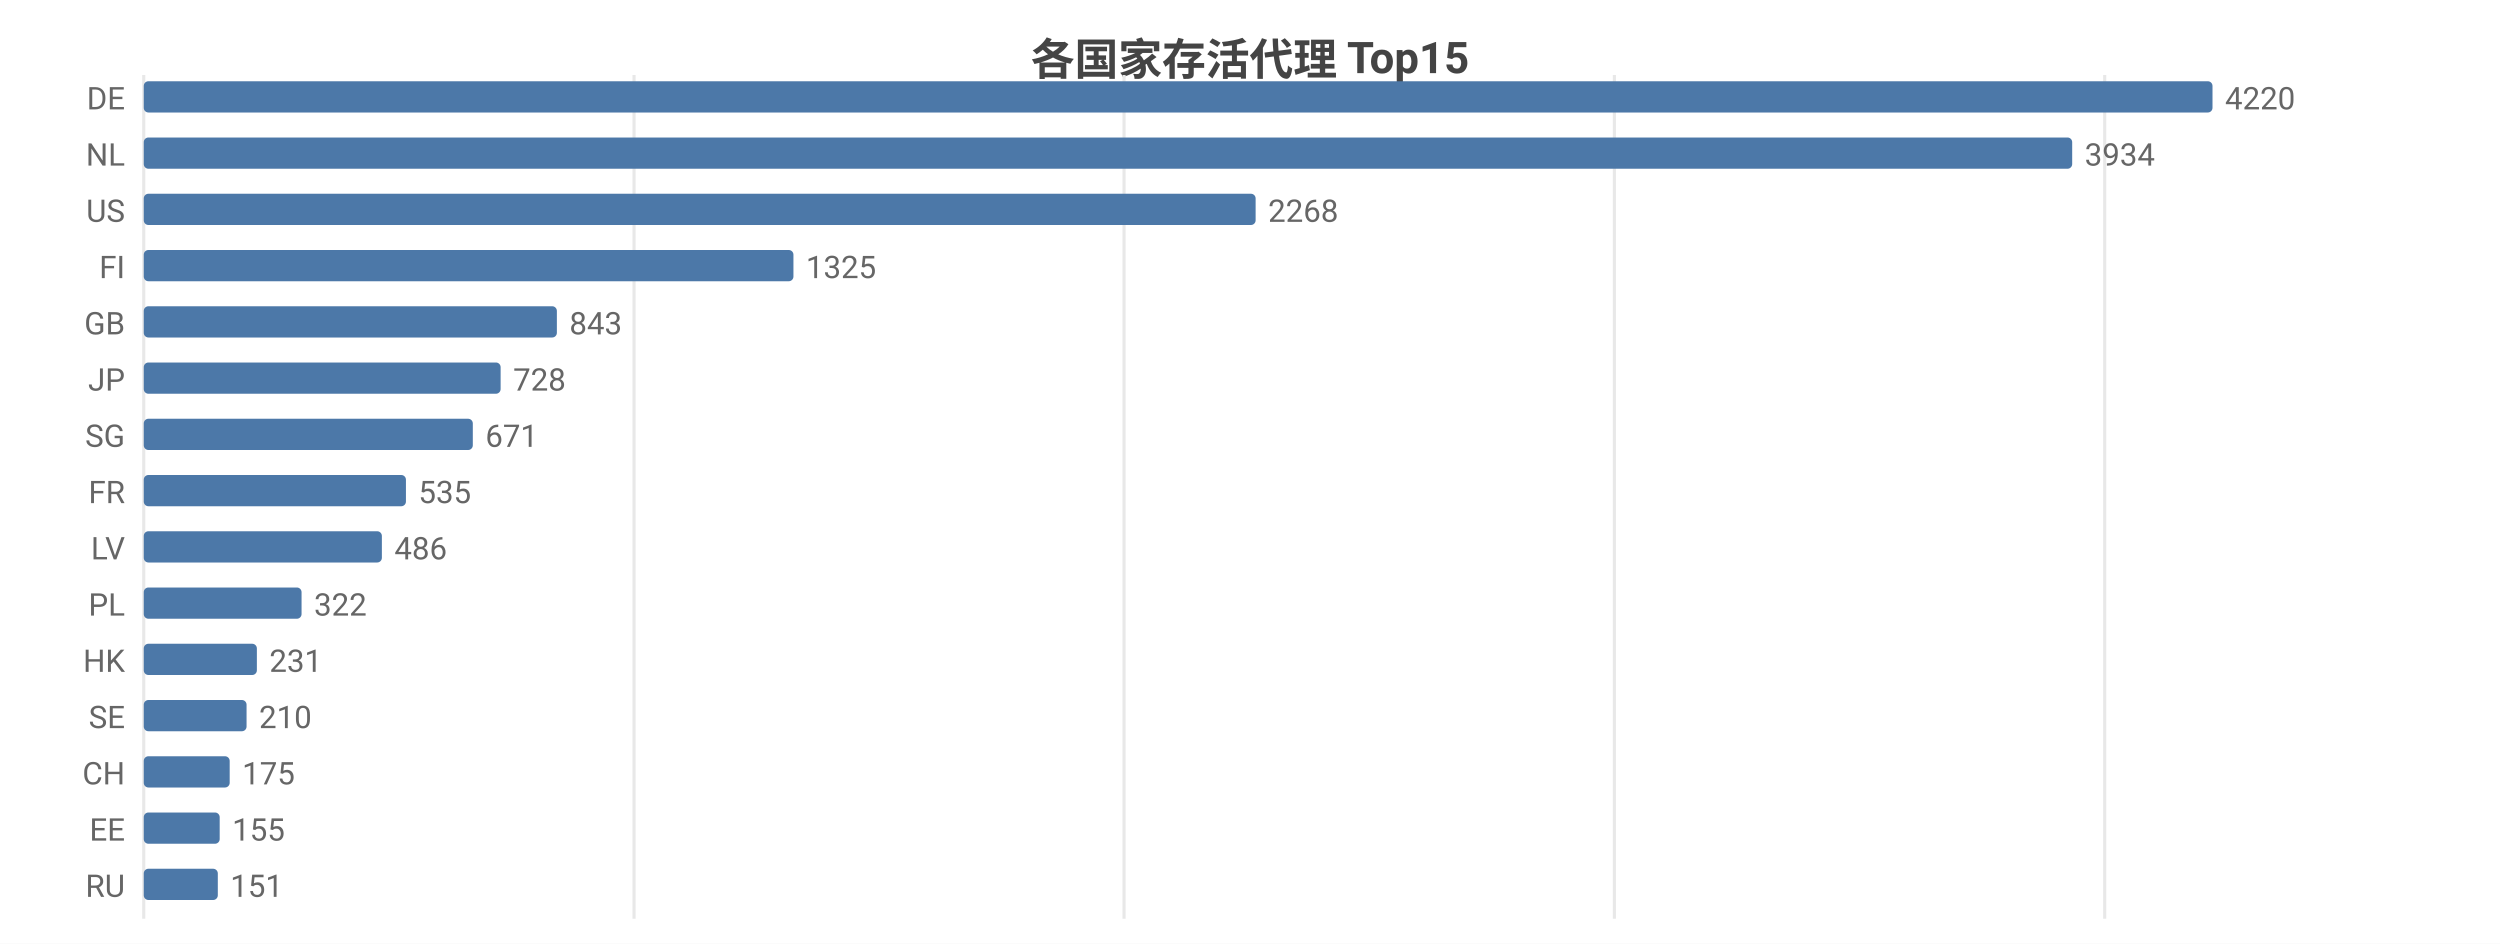
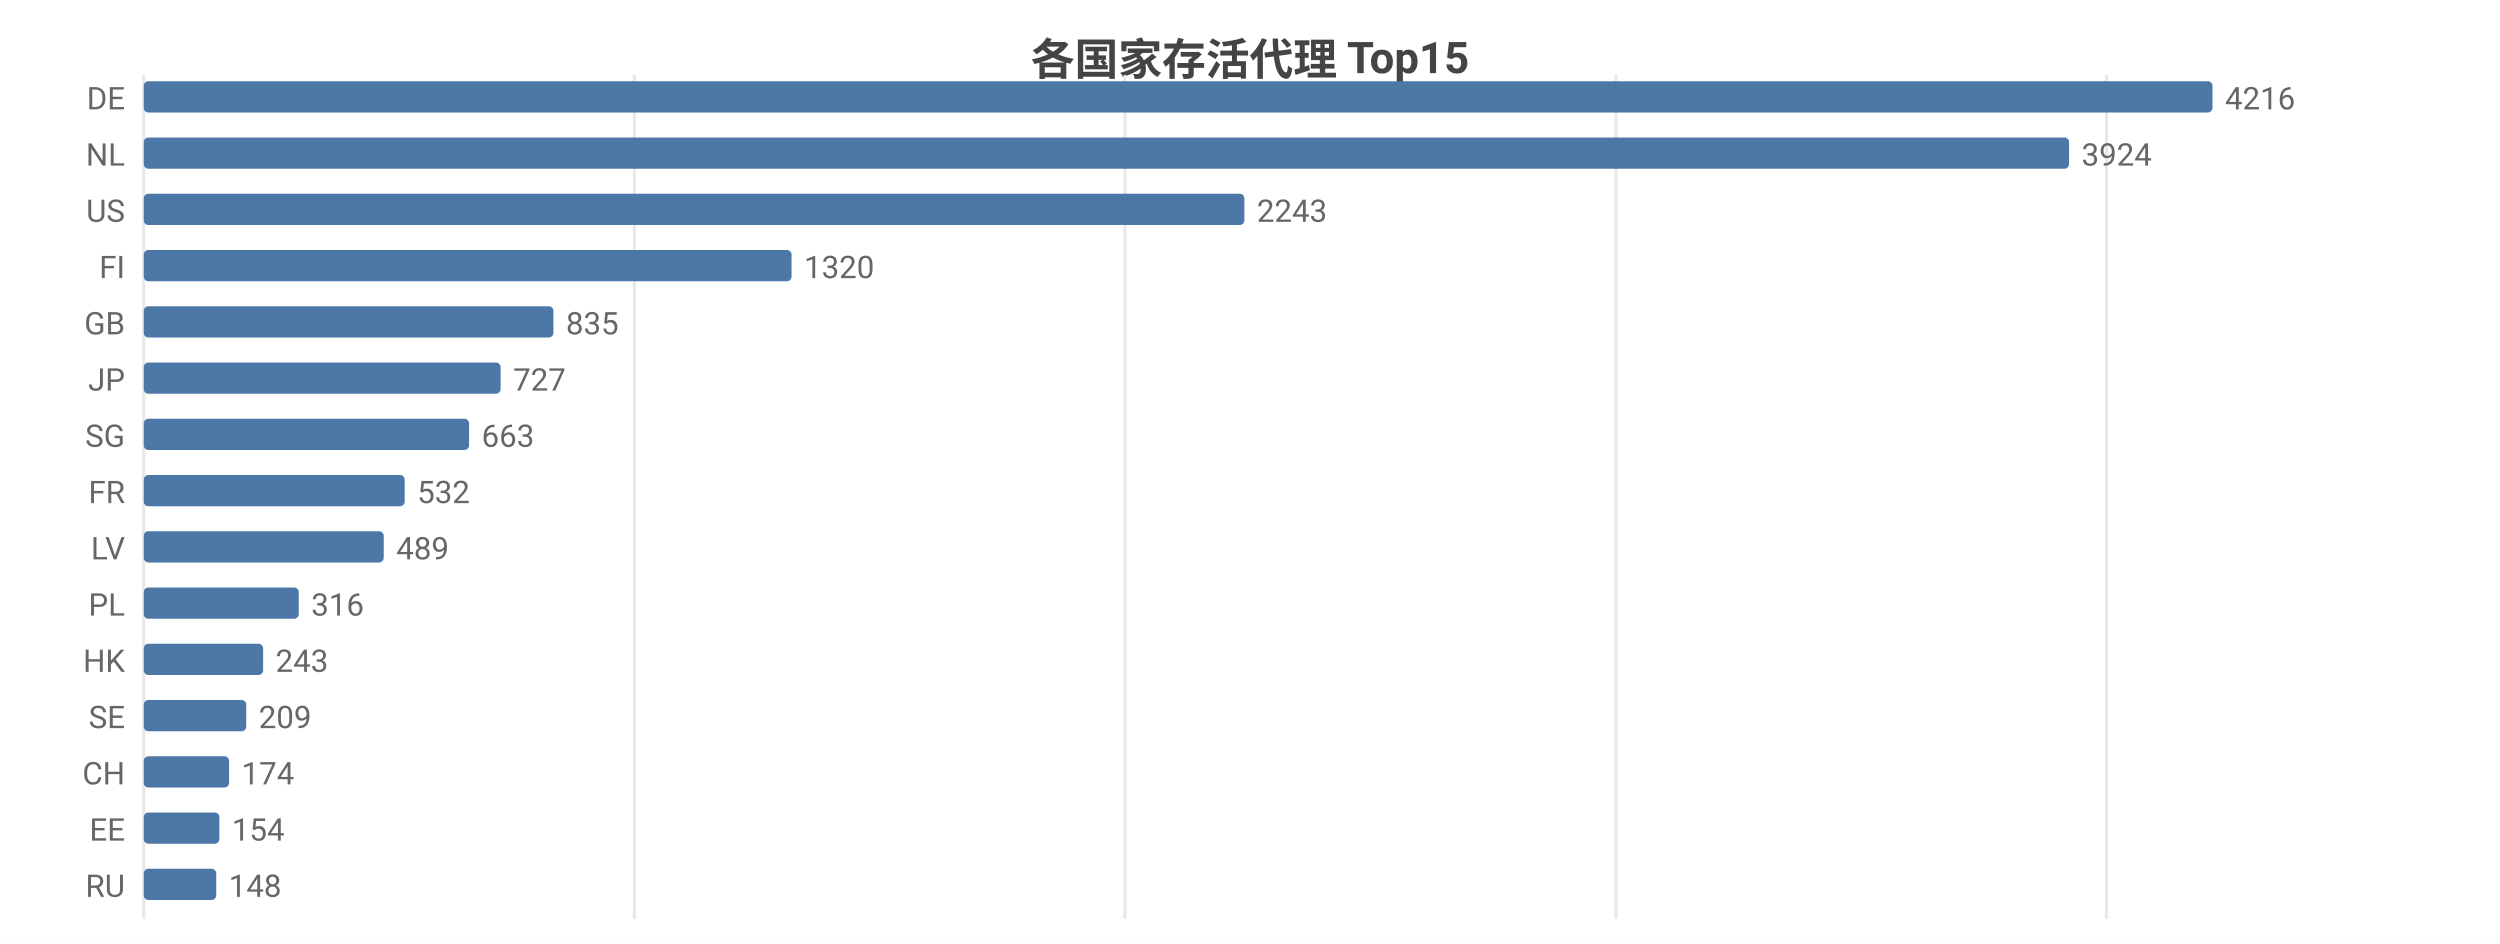
<svg xmlns="http://www.w3.org/2000/svg" width="800" height="302" viewBox="0 0 800 302">
  <rect width="800" height="302" fill="#ffffff" />
  <style>text{font-family:system-ui,-apple-system,'Segoe UI',Roboto,'PingFang SC','Microsoft YaHei','Noto Sans CJK SC',sans-serif}.g{stroke:#e8e8e8;stroke-width:1}.a{stroke:#999;stroke-width:1}.t{font-size:10px;fill:#666}.m{font-size:10px;text-anchor:middle;fill:#666}.e{font-size:10px;text-anchor:end;fill:#666}.l{font-size:11px;fill:#333}.tt{font-size:14px;font-weight:600;text-anchor:middle;fill:#444}.em{font-size:13px;text-anchor:middle;fill:#999}</style>
  <text class="tt" x="400.0" y="24">各国家存活代理 Top15</text>
  <line class="g" x1="46" y1="24" x2="46" y2="294" />
-   <line class="g" x1="202.9" y1="24" x2="202.9" y2="294" />
-   <line class="g" x1="359.7" y1="24" x2="359.7" y2="294" />
-   <line class="g" x1="516.6" y1="24" x2="516.6" y2="294" />
-   <line class="g" x1="673.5" y1="24" x2="673.5" y2="294" />
+   <line class="g" x1="203.0" y1="24" x2="203.0" y2="294" />
+   <line class="g" x1="360.0" y1="24" x2="360.0" y2="294" />
+   <line class="g" x1="517.1" y1="24" x2="517.1" y2="294" />
+   <line class="g" x1="674.1" y1="24" x2="674.1" y2="294" />
  <text class="e" x="40" y="35">DE</text>
  <rect x="46" y="26" width="662" height="10" fill="#4c78a8" rx="1.5" />
-   <text class="t" x="712" y="35">4220</text>
+   <text class="t" x="712" y="35">4216</text>
  <text class="e" x="40" y="53">NL</text>
-   <rect x="46" y="44" width="617.1" height="10" fill="#4c78a8" rx="1.5" />
-   <text class="t" x="667.1" y="53">3934</text>
+   <rect x="46" y="44" width="616.1" height="10" fill="#4c78a8" rx="1.5" />
+   <text class="t" x="666.1" y="53">3924</text>
  <text class="e" x="40" y="71">US</text>
-   <rect x="46" y="62" width="355.8" height="10" fill="#4c78a8" rx="1.5" />
-   <text class="t" x="405.8" y="71">2268</text>
+   <rect x="46" y="62" width="352.2" height="10" fill="#4c78a8" rx="1.5" />
+   <text class="t" x="402.2" y="71">2243</text>
  <text class="e" x="40" y="89">FI</text>
-   <rect x="46" y="80" width="207.9" height="10" fill="#4c78a8" rx="1.5" />
-   <text class="t" x="257.9" y="89">1325</text>
+   <rect x="46" y="80" width="207.3" height="10" fill="#4c78a8" rx="1.5" />
+   <text class="t" x="257.3" y="89">1320</text>
  <text class="e" x="40" y="107">GB</text>
-   <rect x="46" y="98" width="132.2" height="10" fill="#4c78a8" rx="1.5" />
-   <text class="t" x="182.2" y="107">843</text>
+   <rect x="46" y="98" width="131.1" height="10" fill="#4c78a8" rx="1.5" />
+   <text class="t" x="181.1" y="107">835</text>
  <text class="e" x="40" y="125">JP</text>
  <rect x="46" y="116" width="114.2" height="10" fill="#4c78a8" rx="1.5" />
-   <text class="t" x="164.2" y="125">728</text>
+   <text class="t" x="164.2" y="125">727</text>
  <text class="e" x="40" y="143">SG</text>
-   <rect x="46" y="134" width="105.3" height="10" fill="#4c78a8" rx="1.5" />
-   <text class="t" x="155.3" y="143">671</text>
+   <rect x="46" y="134" width="104.1" height="10" fill="#4c78a8" rx="1.5" />
+   <text class="t" x="154.1" y="143">663</text>
  <text class="e" x="40" y="161">FR</text>
-   <rect x="46" y="152" width="83.9" height="10" fill="#4c78a8" rx="1.5" />
-   <text class="t" x="133.9" y="161">535</text>
+   <rect x="46" y="152" width="83.5" height="10" fill="#4c78a8" rx="1.5" />
+   <text class="t" x="133.5" y="161">532</text>
  <text class="e" x="40" y="179">LV</text>
-   <rect x="46" y="170" width="76.2" height="10" fill="#4c78a8" rx="1.5" />
-   <text class="t" x="126.2" y="179">486</text>
+   <rect x="46" y="170" width="76.8" height="10" fill="#4c78a8" rx="1.5" />
+   <text class="t" x="126.8" y="179">489</text>
  <text class="e" x="40" y="197">PL</text>
-   <rect x="46" y="188" width="50.5" height="10" fill="#4c78a8" rx="1.5" />
-   <text class="t" x="100.5" y="197">322</text>
+   <rect x="46" y="188" width="49.6" height="10" fill="#4c78a8" rx="1.5" />
+   <text class="t" x="99.6" y="197">316</text>
  <text class="e" x="40" y="215">HK</text>
-   <rect x="46" y="206" width="36.2" height="10" fill="#4c78a8" rx="1.5" />
-   <text class="t" x="86.2" y="215">231</text>
+   <rect x="46" y="206" width="38.2" height="10" fill="#4c78a8" rx="1.5" />
+   <text class="t" x="88.2" y="215">243</text>
  <text class="e" x="40" y="233">SE</text>
-   <rect x="46" y="224" width="32.9" height="10" fill="#4c78a8" rx="1.5" />
-   <text class="t" x="82.9" y="233">210</text>
+   <rect x="46" y="224" width="32.8" height="10" fill="#4c78a8" rx="1.5" />
+   <text class="t" x="82.8" y="233">209</text>
  <text class="e" x="40" y="251">CH</text>
-   <rect x="46" y="242" width="27.5" height="10" fill="#4c78a8" rx="1.5" />
-   <text class="t" x="77.5" y="251">175</text>
+   <rect x="46" y="242" width="27.3" height="10" fill="#4c78a8" rx="1.5" />
+   <text class="t" x="77.3" y="251">174</text>
  <text class="e" x="40" y="269">EE</text>
-   <rect x="46" y="260" width="24.3" height="10" fill="#4c78a8" rx="1.5" />
-   <text class="t" x="74.3" y="269">155</text>
+   <rect x="46" y="260" width="24.2" height="10" fill="#4c78a8" rx="1.5" />
+   <text class="t" x="74.2" y="269">154</text>
  <text class="e" x="40" y="287">RU</text>
-   <rect x="46" y="278" width="23.7" height="10" fill="#4c78a8" rx="1.5" />
-   <text class="t" x="73.7" y="287">151</text>
+   <rect x="46" y="278" width="23.2" height="10" fill="#4c78a8" rx="1.5" />
+   <text class="t" x="73.2" y="287">148</text>
</svg>
